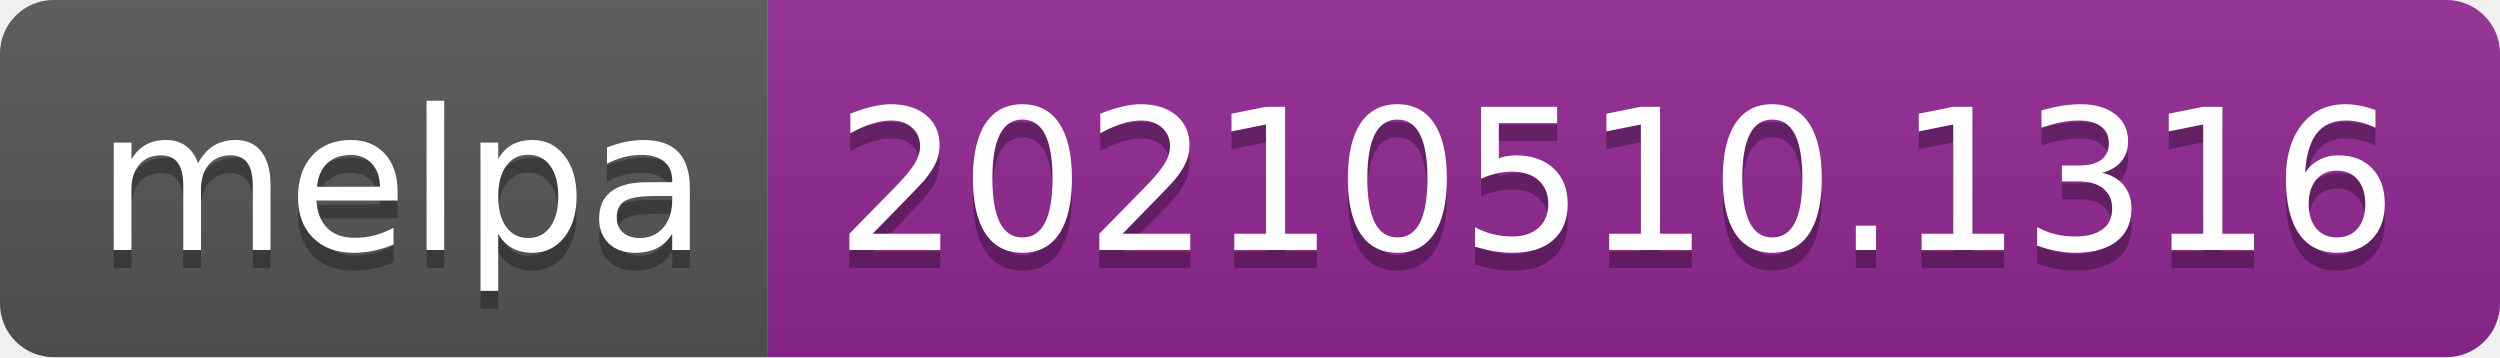
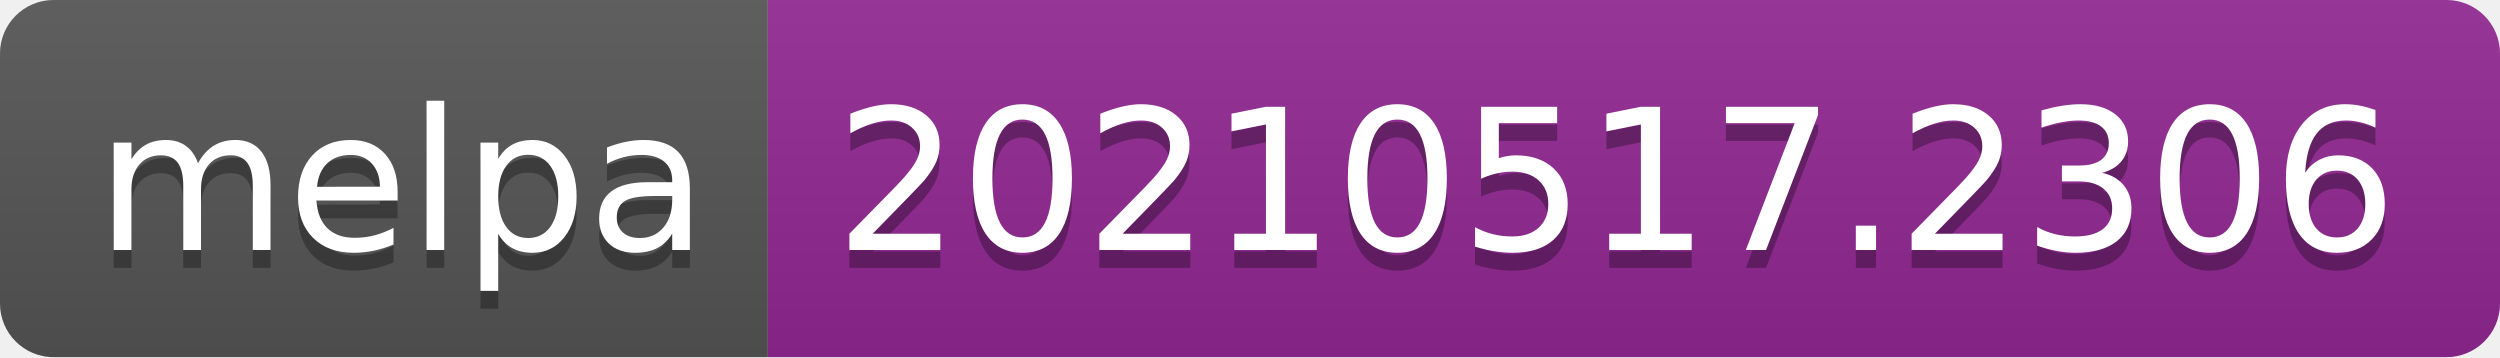
- <svg xmlns="http://www.w3.org/2000/svg" width="140" height="20" role="img" aria-label="melpa: 20210510.1316">
+ <svg xmlns="http://www.w3.org/2000/svg" width="140" height="20" role="img" aria-label="melpa: 20210517.2306">
  <linearGradient id="s" x2="0" y2="100%">
    <stop offset="0" stop-color="#bbb" stop-opacity=".1" />
    <stop offset="1" stop-opacity=".1" />
  </linearGradient>
  <clipPath id="r">
    <rect width="140" height="20" rx="3" fill="#fff" />
  </clipPath>
  <g clip-path="url(#r)">
    <rect width="43" height="20" fill="#555" />
    <rect x="43" width="97" height="20" fill="#922793" />
    <rect width="140" height="20" fill="url(#s)" />
  </g>
  <g fill="#fff" text-anchor="middle" font-family="Verdana,Geneva,DejaVu Sans,sans-serif" text-rendering="geometricPrecision" font-size="110">
    <text aria-hidden="true" x="225" y="150" fill="#010101" fill-opacity=".3" transform="scale(.1)" textLength="330">melpa</text>
    <text x="225" y="140" transform="scale(.1)" fill="#fff" textLength="330">melpa</text>
-     <text aria-hidden="true" x="905" y="150" fill="#010101" fill-opacity=".3" transform="scale(.1)" textLength="870">20210510.1316</text>
-     <text x="905" y="140" transform="scale(.1)" fill="#fff" textLength="870">20210510.1316</text>
+     <text aria-hidden="true" x="905" y="150" fill="#010101" fill-opacity=".3" transform="scale(.1)" textLength="870">20210517.2306</text>
+     <text x="905" y="140" transform="scale(.1)" fill="#fff" textLength="870">20210517.2306</text>
  </g>
</svg>
